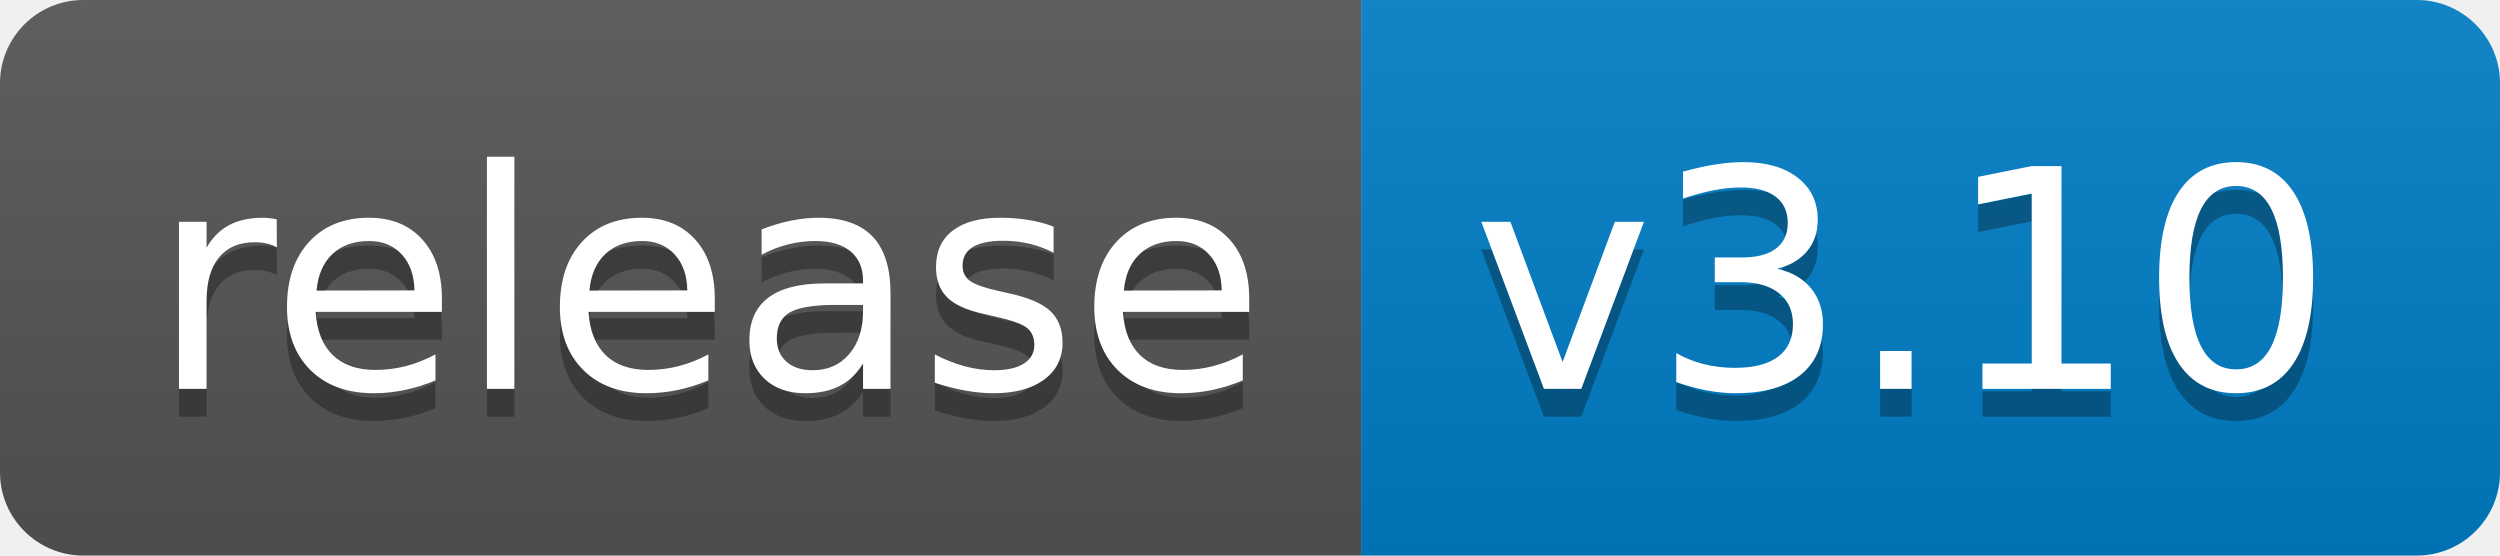
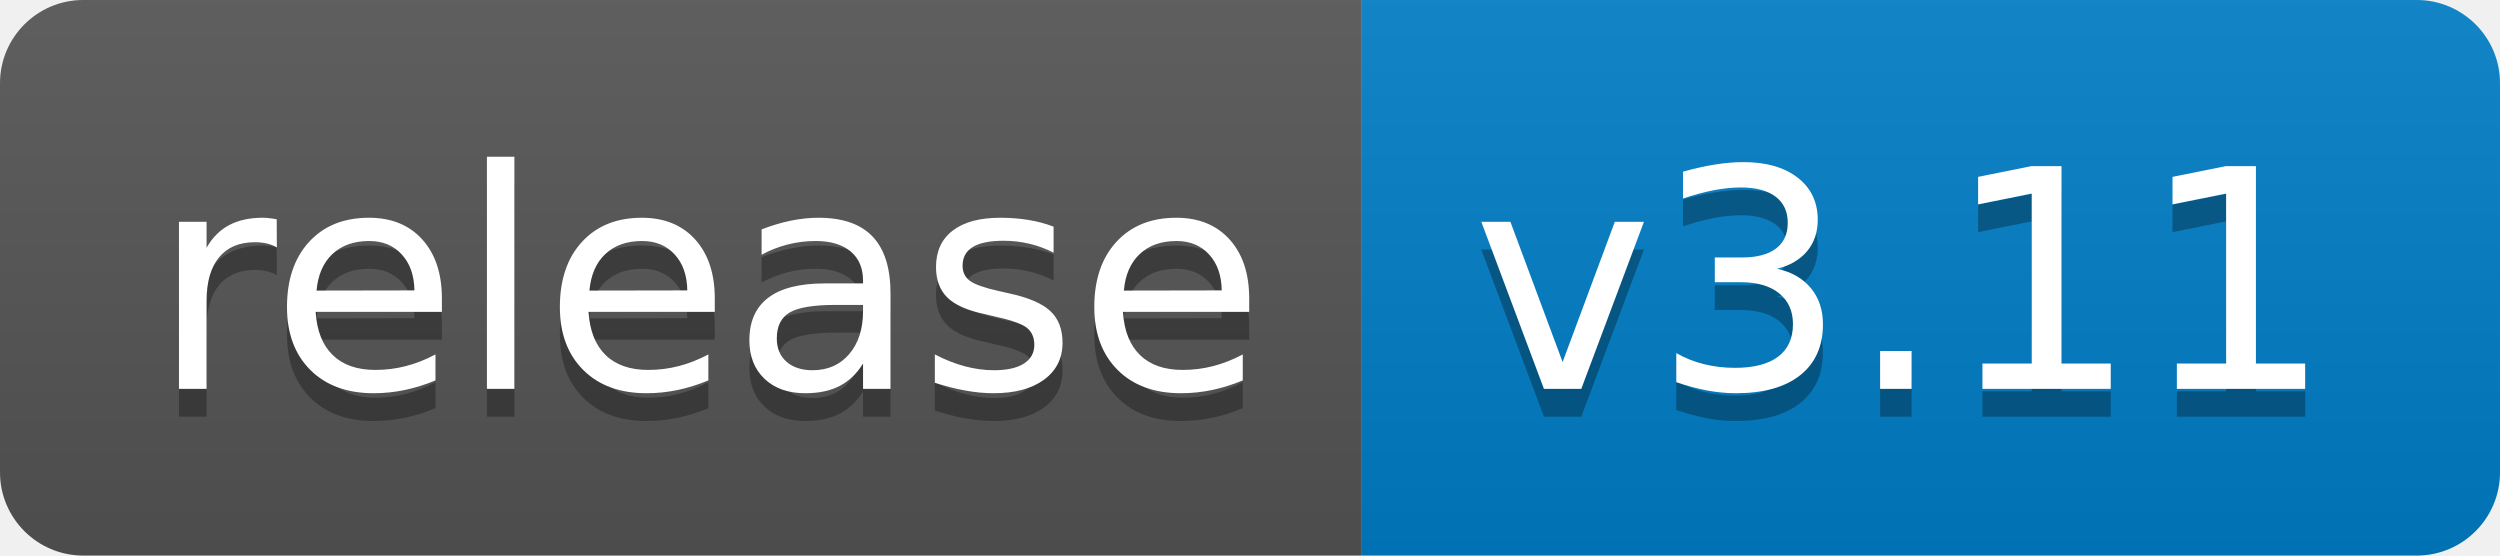
<svg xmlns="http://www.w3.org/2000/svg" width="90" height="20">
  <linearGradient id="b" x2="0" y2="100%">
    <stop offset="0" stop-color="#bbb" stop-opacity=".1" />
    <stop offset="1" stop-opacity=".1" />
  </linearGradient>
  <clipPath id="a">
    <rect width="90" height="20" rx="3" fill="#fff" />
  </clipPath>
  <g clip-path="url(#a)">
    <path fill="#555" d="M0 0h49v20H0z" />
    <path fill="#007ec6" d="M49 0h41v20H49z" />
    <path fill="url(#b)" d="M0 0h90v20H0z" />
  </g>
  <g fill="#fff" text-anchor="middle" font-family="DejaVu Sans,Verdana,Geneva,sans-serif" font-size="110">
    <text x="255" y="150" fill="#010101" fill-opacity=".3" transform="scale(.1)" textLength="390">release</text>
    <text x="255" y="140" transform="scale(.1)" textLength="390">release</text>
-     <text x="685" y="150" fill="#010101" fill-opacity=".3" transform="scale(.1)" textLength="310">v3.10</text>
-     <text x="685" y="140" transform="scale(.1)" textLength="310">v3.10</text>
+     <text x="685" y="150" fill="#010101" fill-opacity=".3" transform="scale(.1)" textLength="310">v3.11</text>
+     <text x="685" y="140" transform="scale(.1)" textLength="310">v3.11</text>
  </g>
</svg>
